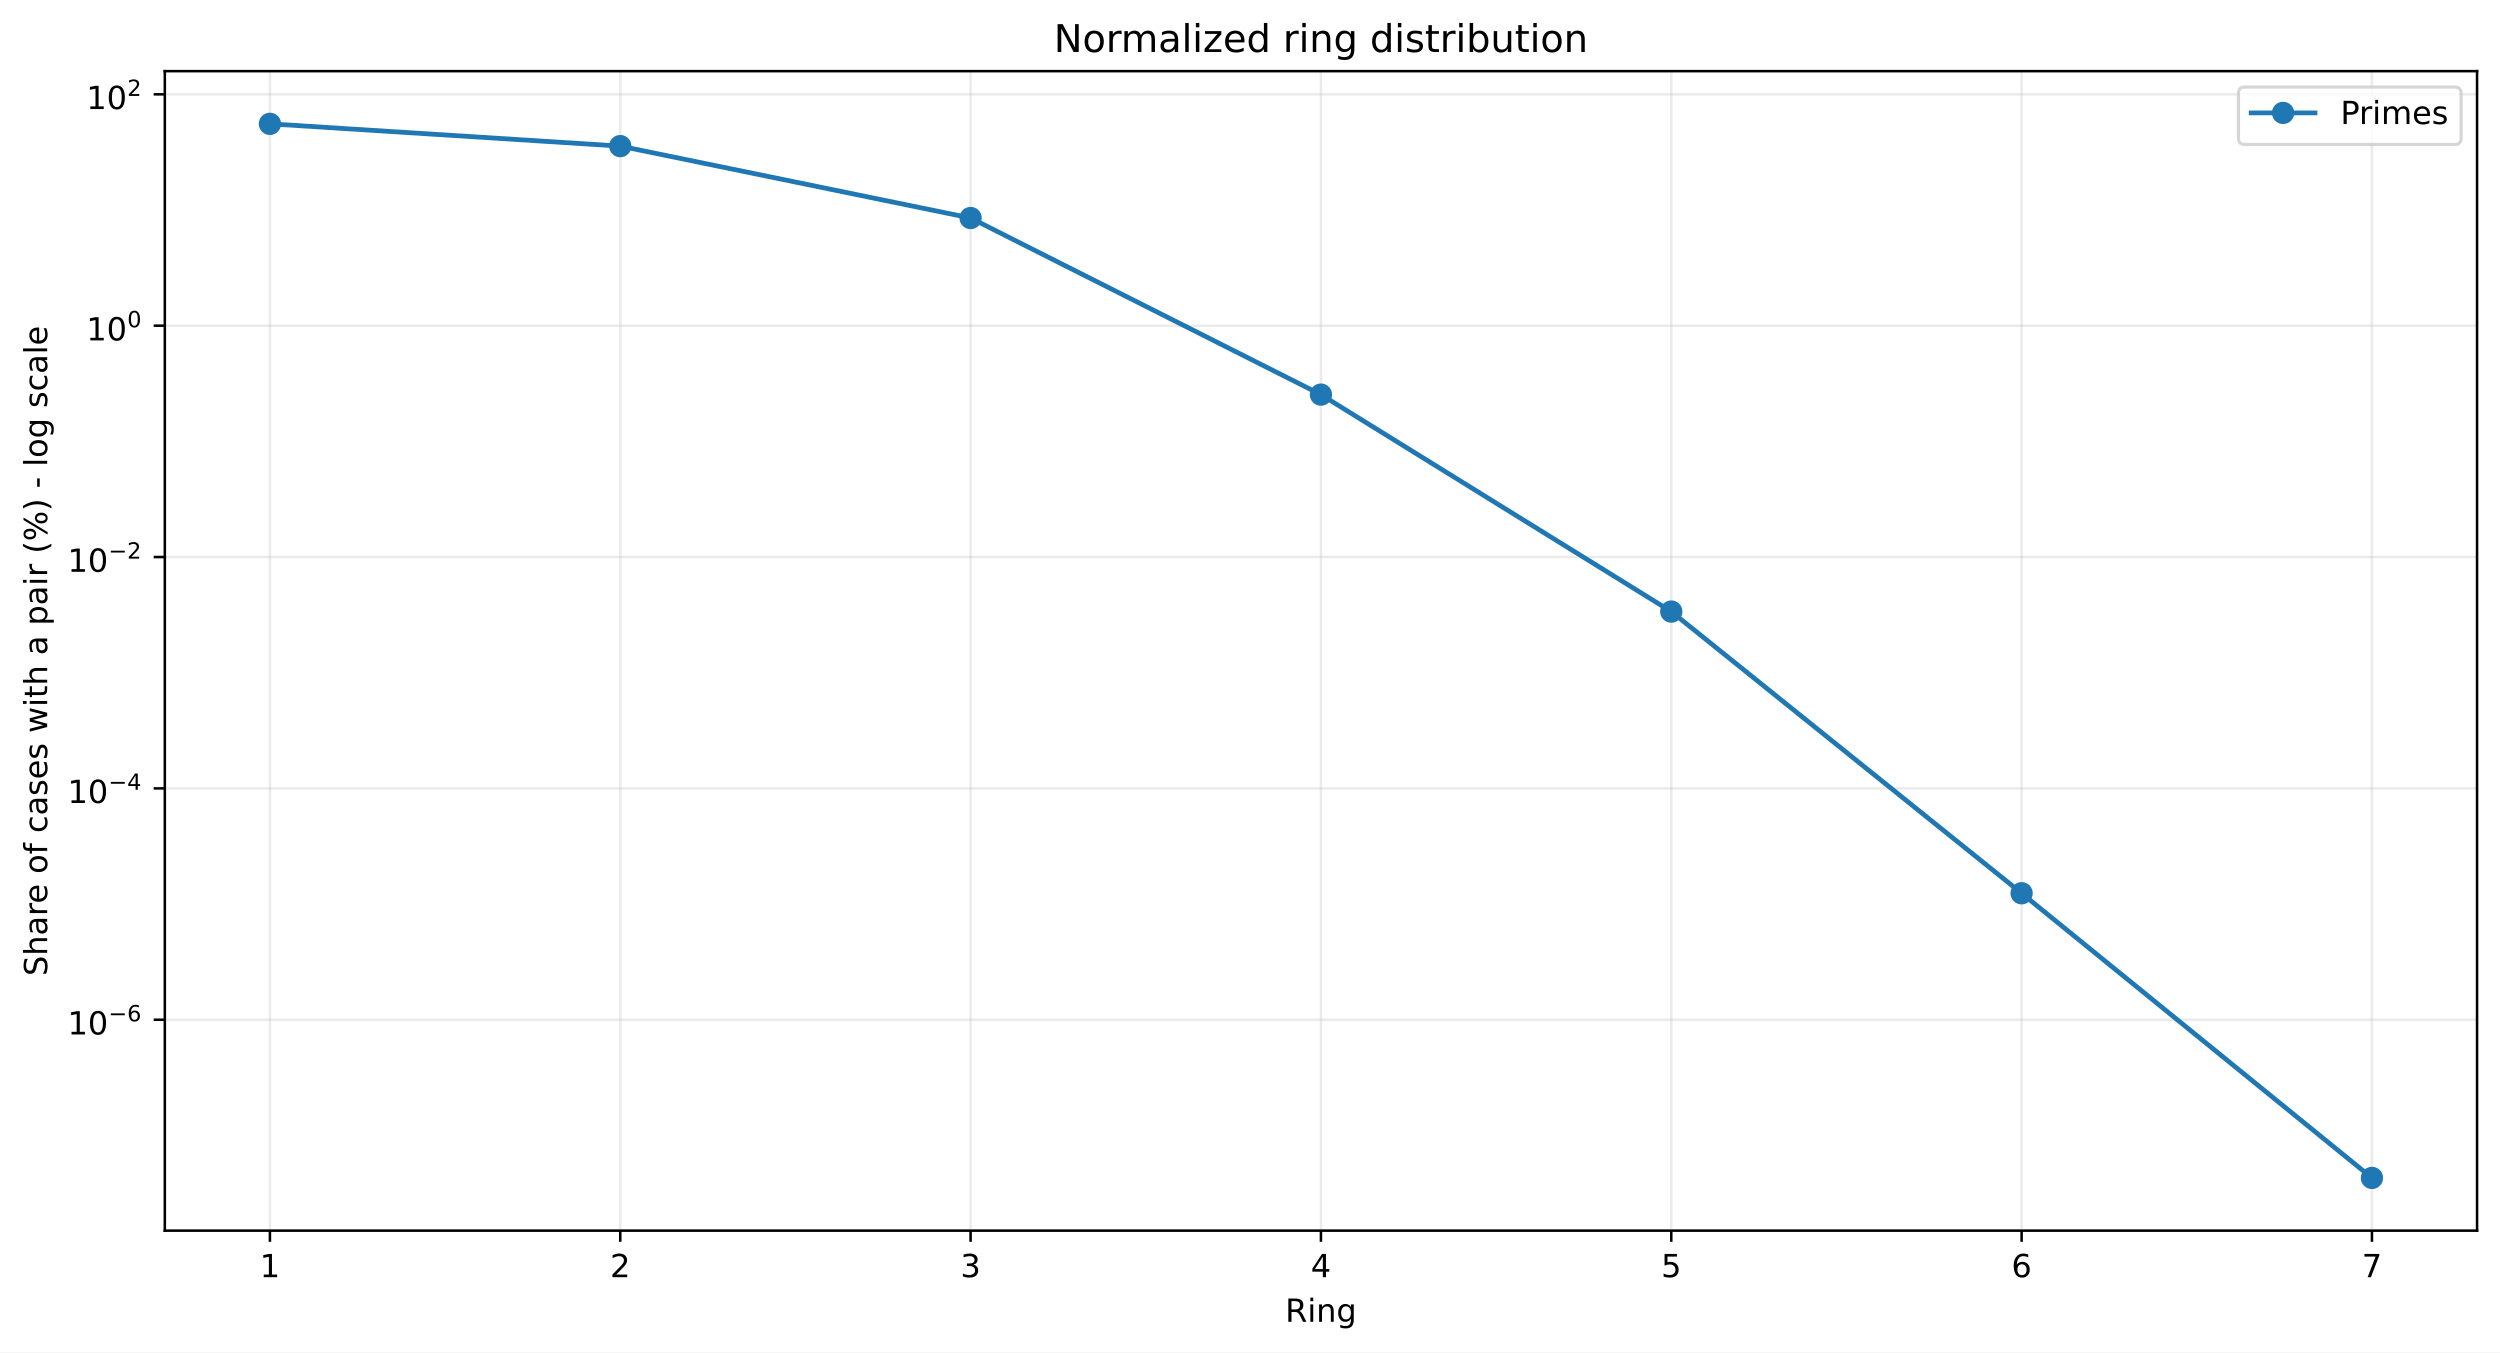
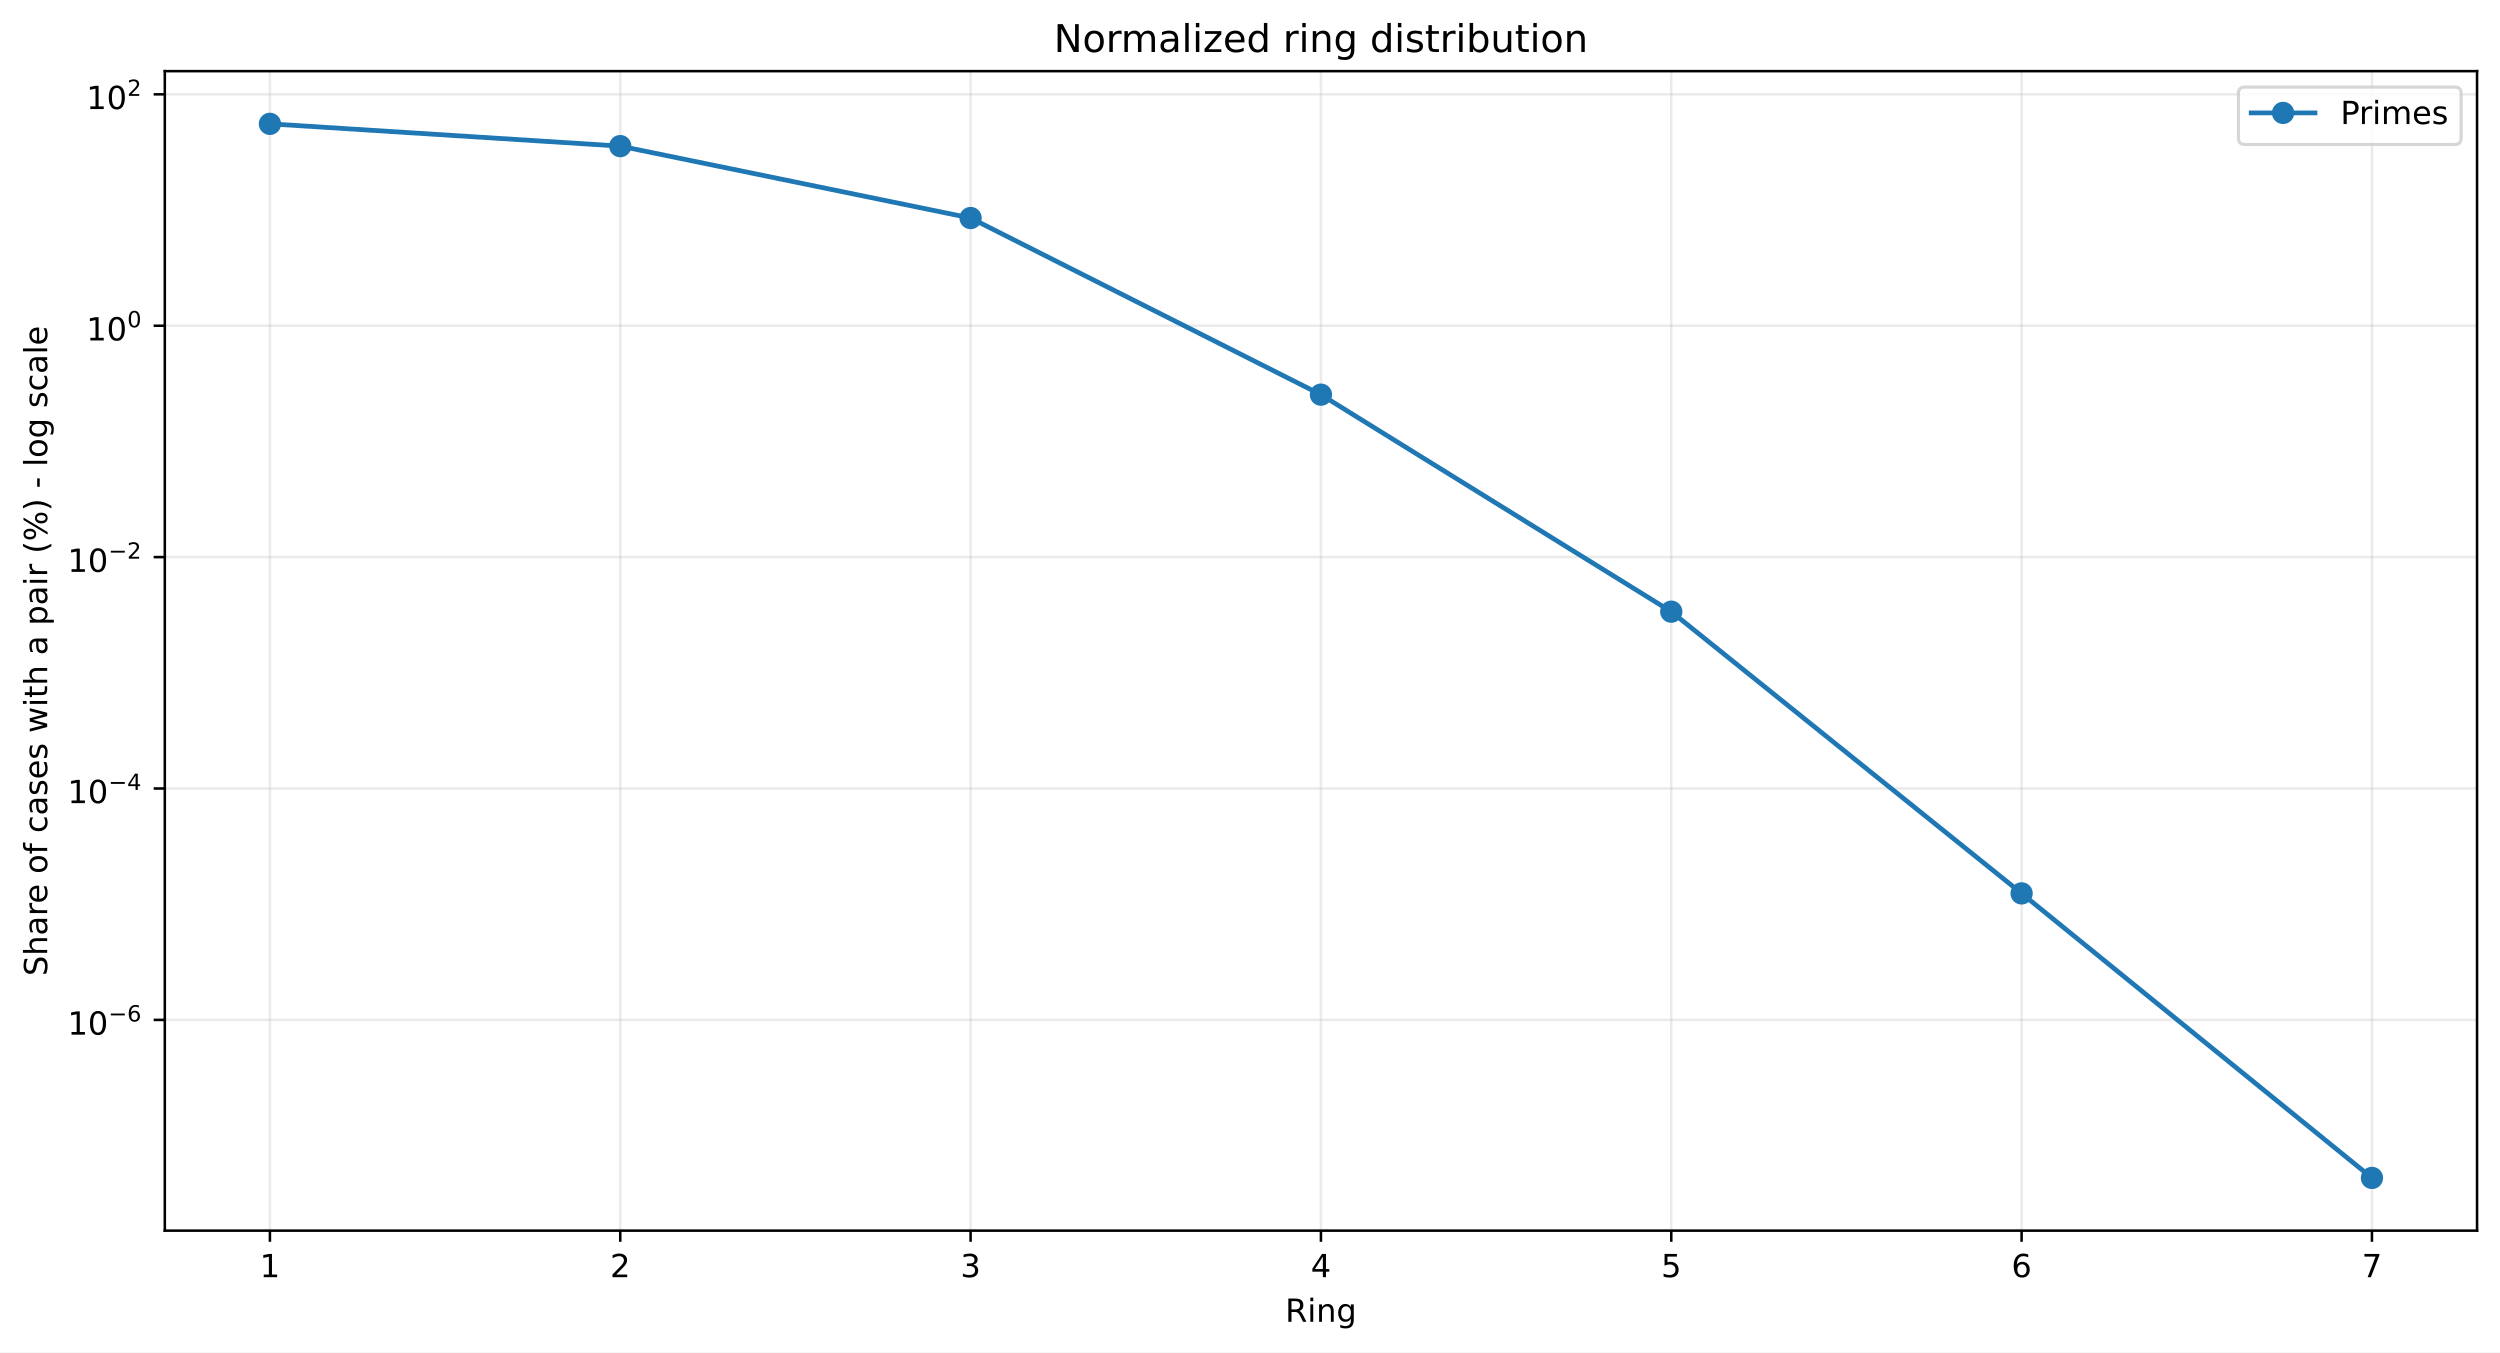
<svg xmlns="http://www.w3.org/2000/svg" xmlns:xlink="http://www.w3.org/1999/xlink" width="784.218pt" height="424.237pt" viewBox="0 0 784.218 424.237" version="1.1">
  <defs>
    <style type="text/css">*{stroke-linejoin: round; stroke-linecap: butt}</style>
  </defs>
  <g id="figure_1">
    <g id="patch_1">
      <path d="M 0 424.237  L 784.218 424.237  L 784.218 0  L 0 0  z " style="fill: #ffffff" />
    </g>
    <g id="axes_1">
      <g id="patch_2">
        <path d="M 51.701 386.036  L 777.018 386.036  L 777.018 22.318  L 51.701 22.318  z " style="fill: #ffffff" />
      </g>
      <g id="matplotlib.axis_1">
        <g id="xtick_1">
          <g id="line2d_1">
-             <path d="M 84.67 386.036  L 84.67 22.318  " clip-path="url(#p7924d89573)" style="fill: none; stroke: #b0b0b0; stroke-opacity: 0.25; stroke-width: 0.8; stroke-linecap: square" />
+             <path d="M 84.67 386.036  L 84.67 22.318  " clip-path="url(#p941e5e07ce)" style="fill: none; stroke: #b0b0b0; stroke-opacity: 0.25; stroke-width: 0.8; stroke-linecap: square" />
          </g>
          <g id="line2d_2">
            <defs>
-               <path id="mdb58ec7067" d="M 0 0  L 0 3.5  " style="stroke: #000000; stroke-width: 0.8" />
+               <path id="m58855f6dbe" d="M 0 0  L 0 3.5  " style="stroke: #000000; stroke-width: 0.8" />
            </defs>
            <g>
-               <use xlink:href="#mdb58ec7067" x="84.67" y="386.036" style="stroke: #000000; stroke-width: 0.8" />
+               <use xlink:href="#m58855f6dbe" x="84.67" y="386.036" style="stroke: #000000; stroke-width: 0.8" />
            </g>
          </g>
          <g id="text_1">
            <g transform="translate(81.48852 400.6334) scale(0.1 -0.1)">
              <defs>
                <path id="DejaVuSans-14" d="M 794 531  L 1825 531  L 1825 4091  L 703 3866  L 703 4441  L 1819 4666  L 2450 4666  L 2450 531  L 3481 531  L 3481 0  L 794 0  L 794 531  z " transform="scale(0.015625)" />
              </defs>
              <use xlink:href="#DejaVuSans-14" />
            </g>
          </g>
        </g>
        <g id="xtick_2">
          <g id="line2d_3">
-             <path d="M 194.566 386.036  L 194.566 22.318  " clip-path="url(#p7924d89573)" style="fill: none; stroke: #b0b0b0; stroke-opacity: 0.25; stroke-width: 0.8; stroke-linecap: square" />
+             <path d="M 194.566 386.036  L 194.566 22.318  " clip-path="url(#p941e5e07ce)" style="fill: none; stroke: #b0b0b0; stroke-opacity: 0.25; stroke-width: 0.8; stroke-linecap: square" />
          </g>
          <g id="line2d_4">
            <g>
-               <use xlink:href="#mdb58ec7067" x="194.566" y="386.036" style="stroke: #000000; stroke-width: 0.8" />
+               <use xlink:href="#m58855f6dbe" x="194.566" y="386.036" style="stroke: #000000; stroke-width: 0.8" />
            </g>
          </g>
          <g id="text_2">
            <g transform="translate(191.3851 400.6334) scale(0.1 -0.1)">
              <defs>
                <path id="DejaVuSans-15" d="M 1228 531  L 3431 531  L 3431 0  L 469 0  L 469 531  Q 828 903 1448 1529  Q 2069 2156 2228 2338  Q 2531 2678 2651 2914  Q 2772 3150 2772 3378  Q 2772 3750 2511 3984  Q 2250 4219 1831 4219  Q 1534 4219 1204 4116  Q 875 4013 500 3803  L 500 4441  Q 881 4594 1212 4672  Q 1544 4750 1819 4750  Q 2544 4750 2975 4387  Q 3406 4025 3406 3419  Q 3406 3131 3298 2873  Q 3191 2616 2906 2266  Q 2828 2175 2409 1742  Q 1991 1309 1228 531  z " transform="scale(0.015625)" />
              </defs>
              <use xlink:href="#DejaVuSans-15" />
            </g>
          </g>
        </g>
        <g id="xtick_3">
          <g id="line2d_5">
-             <path d="M 304.463 386.036  L 304.463 22.318  " clip-path="url(#p7924d89573)" style="fill: none; stroke: #b0b0b0; stroke-opacity: 0.25; stroke-width: 0.8; stroke-linecap: square" />
+             <path d="M 304.463 386.036  L 304.463 22.318  " clip-path="url(#p941e5e07ce)" style="fill: none; stroke: #b0b0b0; stroke-opacity: 0.25; stroke-width: 0.8; stroke-linecap: square" />
          </g>
          <g id="line2d_6">
            <g>
-               <use xlink:href="#mdb58ec7067" x="304.463" y="386.036" style="stroke: #000000; stroke-width: 0.8" />
+               <use xlink:href="#m58855f6dbe" x="304.463" y="386.036" style="stroke: #000000; stroke-width: 0.8" />
            </g>
          </g>
          <g id="text_3">
            <g transform="translate(301.2817 400.6334) scale(0.1 -0.1)">
              <defs>
                <path id="DejaVuSans-16" d="M 2597 2516  Q 3050 2419 3304 2112  Q 3559 1806 3559 1356  Q 3559 666 3084 287  Q 2609 -91 1734 -91  Q 1441 -91 1130 -33  Q 819 25 488 141  L 488 750  Q 750 597 1062 519  Q 1375 441 1716 441  Q 2309 441 2620 675  Q 2931 909 2931 1356  Q 2931 1769 2642 2001  Q 2353 2234 1838 2234  L 1294 2234  L 1294 2753  L 1863 2753  Q 2328 2753 2575 2939  Q 2822 3125 2822 3475  Q 2822 3834 2567 4026  Q 2313 4219 1838 4219  Q 1578 4219 1281 4162  Q 984 4106 628 3988  L 628 4550  Q 988 4650 1302 4700  Q 1616 4750 1894 4750  Q 2613 4750 3031 4423  Q 3450 4097 3450 3541  Q 3450 3153 3228 2886  Q 3006 2619 2597 2516  z " transform="scale(0.015625)" />
              </defs>
              <use xlink:href="#DejaVuSans-16" />
            </g>
          </g>
        </g>
        <g id="xtick_4">
          <g id="line2d_7">
-             <path d="M 414.36 386.036  L 414.36 22.318  " clip-path="url(#p7924d89573)" style="fill: none; stroke: #b0b0b0; stroke-opacity: 0.25; stroke-width: 0.8; stroke-linecap: square" />
+             <path d="M 414.36 386.036  L 414.36 22.318  " clip-path="url(#p941e5e07ce)" style="fill: none; stroke: #b0b0b0; stroke-opacity: 0.25; stroke-width: 0.8; stroke-linecap: square" />
          </g>
          <g id="line2d_8">
            <g>
-               <use xlink:href="#mdb58ec7067" x="414.36" y="386.036" style="stroke: #000000; stroke-width: 0.8" />
+               <use xlink:href="#m58855f6dbe" x="414.36" y="386.036" style="stroke: #000000; stroke-width: 0.8" />
            </g>
          </g>
          <g id="text_4">
            <g transform="translate(411.1784 400.6334) scale(0.1 -0.1)">
              <defs>
                <path id="DejaVuSans-17" d="M 2419 4116  L 825 1625  L 2419 1625  L 2419 4116  z M 2253 4666  L 3047 4666  L 3047 1625  L 3713 1625  L 3713 1100  L 3047 1100  L 3047 0  L 2419 0  L 2419 1100  L 313 1100  L 313 1709  L 2253 4666  z " transform="scale(0.015625)" />
              </defs>
              <use xlink:href="#DejaVuSans-17" />
            </g>
          </g>
        </g>
        <g id="xtick_5">
          <g id="line2d_9">
-             <path d="M 524.256 386.036  L 524.256 22.318  " clip-path="url(#p7924d89573)" style="fill: none; stroke: #b0b0b0; stroke-opacity: 0.25; stroke-width: 0.8; stroke-linecap: square" />
+             <path d="M 524.256 386.036  L 524.256 22.318  " clip-path="url(#p941e5e07ce)" style="fill: none; stroke: #b0b0b0; stroke-opacity: 0.25; stroke-width: 0.8; stroke-linecap: square" />
          </g>
          <g id="line2d_10">
            <g>
-               <use xlink:href="#mdb58ec7067" x="524.256" y="386.036" style="stroke: #000000; stroke-width: 0.8" />
+               <use xlink:href="#m58855f6dbe" x="524.256" y="386.036" style="stroke: #000000; stroke-width: 0.8" />
            </g>
          </g>
          <g id="text_5">
            <g transform="translate(521.075 400.6334) scale(0.1 -0.1)">
              <defs>
                <path id="DejaVuSans-18" d="M 691 4666  L 3169 4666  L 3169 4134  L 1269 4134  L 1269 2991  Q 1406 3038 1543 3061  Q 1681 3084 1819 3084  Q 2600 3084 3056 2656  Q 3513 2228 3513 1497  Q 3513 744 3044 326  Q 2575 -91 1722 -91  Q 1428 -91 1123 -41  Q 819 9 494 109  L 494 744  Q 775 591 1075 516  Q 1375 441 1709 441  Q 2250 441 2565 725  Q 2881 1009 2881 1497  Q 2881 1984 2565 2268  Q 2250 2553 1709 2553  Q 1456 2553 1204 2497  Q 953 2441 691 2322  L 691 4666  z " transform="scale(0.015625)" />
              </defs>
              <use xlink:href="#DejaVuSans-18" />
            </g>
          </g>
        </g>
        <g id="xtick_6">
          <g id="line2d_11">
-             <path d="M 634.153 386.036  L 634.153 22.318  " clip-path="url(#p7924d89573)" style="fill: none; stroke: #b0b0b0; stroke-opacity: 0.25; stroke-width: 0.8; stroke-linecap: square" />
+             <path d="M 634.153 386.036  L 634.153 22.318  " clip-path="url(#p941e5e07ce)" style="fill: none; stroke: #b0b0b0; stroke-opacity: 0.25; stroke-width: 0.8; stroke-linecap: square" />
          </g>
          <g id="line2d_12">
            <g>
-               <use xlink:href="#mdb58ec7067" x="634.153" y="386.036" style="stroke: #000000; stroke-width: 0.8" />
+               <use xlink:href="#m58855f6dbe" x="634.153" y="386.036" style="stroke: #000000; stroke-width: 0.8" />
            </g>
          </g>
          <g id="text_6">
            <g transform="translate(630.9716 400.6334) scale(0.1 -0.1)">
              <defs>
                <path id="DejaVuSans-19" d="M 2113 2584  Q 1688 2584 1439 2293  Q 1191 2003 1191 1497  Q 1191 994 1439 701  Q 1688 409 2113 409  Q 2538 409 2786 701  Q 3034 994 3034 1497  Q 3034 2003 2786 2293  Q 2538 2584 2113 2584  z M 3366 4563  L 3366 3988  Q 3128 4100 2886 4159  Q 2644 4219 2406 4219  Q 1781 4219 1451 3797  Q 1122 3375 1075 2522  Q 1259 2794 1537 2939  Q 1816 3084 2150 3084  Q 2853 3084 3261 2657  Q 3669 2231 3669 1497  Q 3669 778 3244 343  Q 2819 -91 2113 -91  Q 1303 -91 875 529  Q 447 1150 447 2328  Q 447 3434 972 4092  Q 1497 4750 2381 4750  Q 2619 4750 2861 4703  Q 3103 4656 3366 4563  z " transform="scale(0.015625)" />
              </defs>
              <use xlink:href="#DejaVuSans-19" />
            </g>
          </g>
        </g>
        <g id="xtick_7">
          <g id="line2d_13">
-             <path d="M 744.049 386.036  L 744.049 22.318  " clip-path="url(#p7924d89573)" style="fill: none; stroke: #b0b0b0; stroke-opacity: 0.25; stroke-width: 0.8; stroke-linecap: square" />
+             <path d="M 744.049 386.036  L 744.049 22.318  " clip-path="url(#p941e5e07ce)" style="fill: none; stroke: #b0b0b0; stroke-opacity: 0.25; stroke-width: 0.8; stroke-linecap: square" />
          </g>
          <g id="line2d_14">
            <g>
-               <use xlink:href="#mdb58ec7067" x="744.049" y="386.036" style="stroke: #000000; stroke-width: 0.8" />
+               <use xlink:href="#m58855f6dbe" x="744.049" y="386.036" style="stroke: #000000; stroke-width: 0.8" />
            </g>
          </g>
          <g id="text_7">
            <g transform="translate(740.8682 400.6334) scale(0.1 -0.1)">
              <defs>
                <path id="DejaVuSans-1a" d="M 525 4666  L 3525 4666  L 3525 4397  L 1831 0  L 1172 0  L 2766 4134  L 525 4134  L 525 4666  z " transform="scale(0.015625)" />
              </defs>
              <use xlink:href="#DejaVuSans-1a" />
            </g>
          </g>
        </g>
        <g id="text_8">
          <g transform="translate(403.1534 414.6342) scale(0.1 -0.1)">
            <defs>
              <path id="DejaVuSans-35" d="M 2841 2188  Q 3044 2119 3236 1894  Q 3428 1669 3622 1275  L 4263 0  L 3584 0  L 2988 1197  Q 2756 1666 2539 1819  Q 2322 1972 1947 1972  L 1259 1972  L 1259 0  L 628 0  L 628 4666  L 2053 4666  Q 2853 4666 3247 4331  Q 3641 3997 3641 3322  Q 3641 2881 3436 2590  Q 3231 2300 2841 2188  z M 1259 4147  L 1259 2491  L 2053 2491  Q 2509 2491 2742 2702  Q 2975 2913 2975 3322  Q 2975 3731 2742 3939  Q 2509 4147 2053 4147  L 1259 4147  z " transform="scale(0.015625)" />
              <path id="DejaVuSans-4c" d="M 603 3500  L 1178 3500  L 1178 0  L 603 0  L 603 3500  z M 603 4863  L 1178 4863  L 1178 4134  L 603 4134  L 603 4863  z " transform="scale(0.015625)" />
              <path id="DejaVuSans-51" d="M 3513 2113  L 3513 0  L 2938 0  L 2938 2094  Q 2938 2591 2744 2837  Q 2550 3084 2163 3084  Q 1697 3084 1428 2787  Q 1159 2491 1159 1978  L 1159 0  L 581 0  L 581 3500  L 1159 3500  L 1159 2956  Q 1366 3272 1645 3428  Q 1925 3584 2291 3584  Q 2894 3584 3203 3211  Q 3513 2838 3513 2113  z " transform="scale(0.015625)" />
              <path id="DejaVuSans-4a" d="M 2906 1791  Q 2906 2416 2648 2759  Q 2391 3103 1925 3103  Q 1463 3103 1205 2759  Q 947 2416 947 1791  Q 947 1169 1205 825  Q 1463 481 1925 481  Q 2391 481 2648 825  Q 2906 1169 2906 1791  z M 3481 434  Q 3481 -459 3084 -895  Q 2688 -1331 1869 -1331  Q 1566 -1331 1297 -1286  Q 1028 -1241 775 -1147  L 775 -588  Q 1028 -725 1275 -790  Q 1522 -856 1778 -856  Q 2344 -856 2625 -561  Q 2906 -266 2906 331  L 2906 616  Q 2728 306 2450 153  Q 2172 0 1784 0  Q 1141 0 747 490  Q 353 981 353 1791  Q 353 2603 747 3093  Q 1141 3584 1784 3584  Q 2172 3584 2450 3431  Q 2728 3278 2906 2969  L 2906 3500  L 3481 3500  L 3481 434  z " transform="scale(0.015625)" />
            </defs>
            <use xlink:href="#DejaVuSans-35" />
            <use xlink:href="#DejaVuSans-4c" transform="translate(69.48438 0)" />
            <use xlink:href="#DejaVuSans-51" transform="translate(97.26562 0)" />
            <use xlink:href="#DejaVuSans-4a" transform="translate(160.6406 0)" />
          </g>
        </g>
      </g>
      <g id="matplotlib.axis_2">
        <g id="ytick_1">
          <g id="line2d_15">
-             <path d="M 51.701 319.876  L 777.018 319.876  " clip-path="url(#p7924d89573)" style="fill: none; stroke: #b0b0b0; stroke-opacity: 0.25; stroke-width: 0.8; stroke-linecap: square" />
+             <path d="M 51.701 319.928  L 777.018 319.928  " clip-path="url(#p941e5e07ce)" style="fill: none; stroke: #b0b0b0; stroke-opacity: 0.25; stroke-width: 0.8; stroke-linecap: square" />
          </g>
          <g id="line2d_16">
            <defs>
-               <path id="m21577645e9" d="M 0 0  L -3.5 0  " style="stroke: #000000; stroke-width: 0.8" />
+               <path id="m2aad9f81ca" d="M 0 0  L -3.5 0  " style="stroke: #000000; stroke-width: 0.8" />
            </defs>
            <g>
-               <use xlink:href="#m21577645e9" x="51.701" y="319.876" style="stroke: #000000; stroke-width: 0.8" />
+               <use xlink:href="#m2aad9f81ca" x="51.701" y="319.928" style="stroke: #000000; stroke-width: 0.8" />
            </g>
          </g>
          <g id="text_9">
-             <g transform="translate(21.20078 324.5759) scale(0.1 -0.1)">
+             <g transform="translate(21.20078 324.6276) scale(0.1 -0.1)">
              <defs>
                <path id="DejaVuSans-13" d="M 2034 4250  Q 1547 4250 1301 3770  Q 1056 3291 1056 2328  Q 1056 1369 1301 889  Q 1547 409 2034 409  Q 2525 409 2770 889  Q 3016 1369 3016 2328  Q 3016 3291 2770 3770  Q 2525 4250 2034 4250  z M 2034 4750  Q 2819 4750 3233 4129  Q 3647 3509 3647 2328  Q 3647 1150 3233 529  Q 2819 -91 2034 -91  Q 1250 -91 836 529  Q 422 1150 422 2328  Q 422 3509 836 4129  Q 1250 4750 2034 4750  z " transform="scale(0.015625)" />
                <path id="DejaVuSans-c9c" d="M 678 2272  L 4684 2272  L 4684 1741  L 678 1741  L 678 2272  z " transform="scale(0.015625)" />
              </defs>
              <use xlink:href="#DejaVuSans-14" transform="translate(0 0.746875)" />
              <use xlink:href="#DejaVuSans-13" transform="translate(63.62305 0.746875)" />
              <use xlink:href="#DejaVuSans-c9c" transform="translate(128.2031 42.04688) scale(0.7)" />
              <use xlink:href="#DejaVuSans-19" transform="translate(186.8555 42.04688) scale(0.7)" />
            </g>
          </g>
        </g>
        <g id="ytick_2">
          <g id="line2d_17">
-             <path d="M 51.701 247.304  L 777.018 247.304  " clip-path="url(#p7924d89573)" style="fill: none; stroke: #b0b0b0; stroke-opacity: 0.25; stroke-width: 0.8; stroke-linecap: square" />
+             <path d="M 51.701 247.342  L 777.018 247.342  " clip-path="url(#p941e5e07ce)" style="fill: none; stroke: #b0b0b0; stroke-opacity: 0.25; stroke-width: 0.8; stroke-linecap: square" />
          </g>
          <g id="line2d_18">
            <g>
-               <use xlink:href="#m21577645e9" x="51.701" y="247.304" style="stroke: #000000; stroke-width: 0.8" />
+               <use xlink:href="#m2aad9f81ca" x="51.701" y="247.342" style="stroke: #000000; stroke-width: 0.8" />
            </g>
          </g>
          <g id="text_10">
-             <g transform="translate(21.20078 251.9539) scale(0.1 -0.1)">
+             <g transform="translate(21.20078 251.9923) scale(0.1 -0.1)">
              <use xlink:href="#DejaVuSans-14" transform="translate(0 0.665625)" />
              <use xlink:href="#DejaVuSans-13" transform="translate(63.62305 0.665625)" />
              <use xlink:href="#DejaVuSans-c9c" transform="translate(128.2031 41.96563) scale(0.7)" />
              <use xlink:href="#DejaVuSans-17" transform="translate(186.8555 41.96563) scale(0.7)" />
            </g>
          </g>
        </g>
        <g id="ytick_3">
          <g id="line2d_19">
-             <path d="M 51.701 174.732  L 777.018 174.732  " clip-path="url(#p7924d89573)" style="fill: none; stroke: #b0b0b0; stroke-opacity: 0.25; stroke-width: 0.8; stroke-linecap: square" />
+             <path d="M 51.701 174.757  L 777.018 174.757  " clip-path="url(#p941e5e07ce)" style="fill: none; stroke: #b0b0b0; stroke-opacity: 0.25; stroke-width: 0.8; stroke-linecap: square" />
          </g>
          <g id="line2d_20">
            <g>
-               <use xlink:href="#m21577645e9" x="51.701" y="174.732" style="stroke: #000000; stroke-width: 0.8" />
+               <use xlink:href="#m2aad9f81ca" x="51.701" y="174.757" style="stroke: #000000; stroke-width: 0.8" />
            </g>
          </g>
          <g id="text_11">
-             <g transform="translate(21.20078 179.4319) scale(0.1 -0.1)">
+             <g transform="translate(21.20078 179.4569) scale(0.1 -0.1)">
              <use xlink:href="#DejaVuSans-14" transform="translate(0 0.746875)" />
              <use xlink:href="#DejaVuSans-13" transform="translate(63.62305 0.746875)" />
              <use xlink:href="#DejaVuSans-c9c" transform="translate(128.2031 42.04688) scale(0.7)" />
              <use xlink:href="#DejaVuSans-15" transform="translate(186.8555 42.04688) scale(0.7)" />
            </g>
          </g>
        </g>
        <g id="ytick_4">
          <g id="line2d_21">
-             <path d="M 51.701 102.16  L 777.018 102.16  " clip-path="url(#p7924d89573)" style="fill: none; stroke: #b0b0b0; stroke-opacity: 0.25; stroke-width: 0.8; stroke-linecap: square" />
+             <path d="M 51.701 102.172  L 777.018 102.172  " clip-path="url(#p941e5e07ce)" style="fill: none; stroke: #b0b0b0; stroke-opacity: 0.25; stroke-width: 0.8; stroke-linecap: square" />
          </g>
          <g id="line2d_22">
            <g>
-               <use xlink:href="#m21577645e9" x="51.701" y="102.16" style="stroke: #000000; stroke-width: 0.8" />
+               <use xlink:href="#m2aad9f81ca" x="51.701" y="102.172" style="stroke: #000000; stroke-width: 0.8" />
            </g>
          </g>
          <g id="text_12">
-             <g transform="translate(27.10078 106.8599) scale(0.1 -0.1)">
+             <g transform="translate(27.10078 106.8716) scale(0.1 -0.1)">
              <use xlink:href="#DejaVuSans-14" transform="translate(0 0.746875)" />
              <use xlink:href="#DejaVuSans-13" transform="translate(63.62305 0.746875)" />
              <use xlink:href="#DejaVuSans-13" transform="translate(128.2031 42.04688) scale(0.7)" />
            </g>
          </g>
        </g>
        <g id="ytick_5">
          <g id="line2d_23">
-             <path d="M 51.701 29.588  L 777.018 29.588  " clip-path="url(#p7924d89573)" style="fill: none; stroke: #b0b0b0; stroke-opacity: 0.25; stroke-width: 0.8; stroke-linecap: square" />
+             <path d="M 51.701 29.586  L 777.018 29.586  " clip-path="url(#p941e5e07ce)" style="fill: none; stroke: #b0b0b0; stroke-opacity: 0.25; stroke-width: 0.8; stroke-linecap: square" />
          </g>
          <g id="line2d_24">
            <g>
-               <use xlink:href="#m21577645e9" x="51.701" y="29.588" style="stroke: #000000; stroke-width: 0.8" />
+               <use xlink:href="#m2aad9f81ca" x="51.701" y="29.586" style="stroke: #000000; stroke-width: 0.8" />
            </g>
          </g>
          <g id="text_13">
-             <g transform="translate(27.10078 34.28794) scale(0.1 -0.1)">
+             <g transform="translate(27.10078 34.28623) scale(0.1 -0.1)">
              <use xlink:href="#DejaVuSans-14" transform="translate(0 0.746875)" />
              <use xlink:href="#DejaVuSans-13" transform="translate(63.62305 0.746875)" />
              <use xlink:href="#DejaVuSans-15" transform="translate(128.2031 42.04688) scale(0.7)" />
            </g>
          </g>
        </g>
        <g id="text_14">
          <g transform="translate(14.79844 306.1426) rotate(-90) scale(0.1 -0.1)">
            <defs>
              <path id="DejaVuSans-36" d="M 3425 4513  L 3425 3897  Q 3066 4069 2747 4153  Q 2428 4238 2131 4238  Q 1616 4238 1336 4038  Q 1056 3838 1056 3469  Q 1056 3159 1242 3001  Q 1428 2844 1947 2747  L 2328 2669  Q 3034 2534 3370 2195  Q 3706 1856 3706 1288  Q 3706 609 3251 259  Q 2797 -91 1919 -91  Q 1588 -91 1214 -16  Q 841 59 441 206  L 441 856  Q 825 641 1194 531  Q 1563 422 1919 422  Q 2459 422 2753 634  Q 3047 847 3047 1241  Q 3047 1584 2836 1778  Q 2625 1972 2144 2069  L 1759 2144  Q 1053 2284 737 2584  Q 422 2884 422 3419  Q 422 4038 858 4394  Q 1294 4750 2059 4750  Q 2388 4750 2728 4690  Q 3069 4631 3425 4513  z " transform="scale(0.015625)" />
              <path id="DejaVuSans-4b" d="M 3513 2113  L 3513 0  L 2938 0  L 2938 2094  Q 2938 2591 2744 2837  Q 2550 3084 2163 3084  Q 1697 3084 1428 2787  Q 1159 2491 1159 1978  L 1159 0  L 581 0  L 581 4863  L 1159 4863  L 1159 2956  Q 1366 3272 1645 3428  Q 1925 3584 2291 3584  Q 2894 3584 3203 3211  Q 3513 2838 3513 2113  z " transform="scale(0.015625)" />
              <path id="DejaVuSans-44" d="M 2194 1759  Q 1497 1759 1228 1600  Q 959 1441 959 1056  Q 959 750 1161 570  Q 1363 391 1709 391  Q 2188 391 2477 730  Q 2766 1069 2766 1631  L 2766 1759  L 2194 1759  z M 3341 1997  L 3341 0  L 2766 0  L 2766 531  Q 2569 213 2275 61  Q 1981 -91 1556 -91  Q 1019 -91 701 211  Q 384 513 384 1019  Q 384 1609 779 1909  Q 1175 2209 1959 2209  L 2766 2209  L 2766 2266  Q 2766 2663 2505 2880  Q 2244 3097 1772 3097  Q 1472 3097 1187 3025  Q 903 2953 641 2809  L 641 3341  Q 956 3463 1253 3523  Q 1550 3584 1831 3584  Q 2591 3584 2966 3190  Q 3341 2797 3341 1997  z " transform="scale(0.015625)" />
              <path id="DejaVuSans-55" d="M 2631 2963  Q 2534 3019 2420 3045  Q 2306 3072 2169 3072  Q 1681 3072 1420 2755  Q 1159 2438 1159 1844  L 1159 0  L 581 0  L 581 3500  L 1159 3500  L 1159 2956  Q 1341 3275 1631 3429  Q 1922 3584 2338 3584  Q 2397 3584 2469 3576  Q 2541 3569 2628 3553  L 2631 2963  z " transform="scale(0.015625)" />
              <path id="DejaVuSans-48" d="M 3597 1894  L 3597 1613  L 953 1613  Q 991 1019 1311 708  Q 1631 397 2203 397  Q 2534 397 2845 478  Q 3156 559 3463 722  L 3463 178  Q 3153 47 2828 -22  Q 2503 -91 2169 -91  Q 1331 -91 842 396  Q 353 884 353 1716  Q 353 2575 817 3079  Q 1281 3584 2069 3584  Q 2775 3584 3186 3129  Q 3597 2675 3597 1894  z M 3022 2063  Q 3016 2534 2758 2815  Q 2500 3097 2075 3097  Q 1594 3097 1305 2825  Q 1016 2553 972 2059  L 3022 2063  z " transform="scale(0.015625)" />
              <path id="DejaVuSans-3" transform="scale(0.015625)" />
              <path id="DejaVuSans-52" d="M 1959 3097  Q 1497 3097 1228 2736  Q 959 2375 959 1747  Q 959 1119 1226 758  Q 1494 397 1959 397  Q 2419 397 2687 759  Q 2956 1122 2956 1747  Q 2956 2369 2687 2733  Q 2419 3097 1959 3097  z M 1959 3584  Q 2709 3584 3137 3096  Q 3566 2609 3566 1747  Q 3566 888 3137 398  Q 2709 -91 1959 -91  Q 1206 -91 779 398  Q 353 888 353 1747  Q 353 2609 779 3096  Q 1206 3584 1959 3584  z " transform="scale(0.015625)" />
              <path id="DejaVuSans-49" d="M 2375 4863  L 2375 4384  L 1825 4384  Q 1516 4384 1395 4259  Q 1275 4134 1275 3809  L 1275 3500  L 2222 3500  L 2222 3053  L 1275 3053  L 1275 0  L 697 0  L 697 3053  L 147 3053  L 147 3500  L 697 3500  L 697 3744  Q 697 4328 969 4595  Q 1241 4863 1831 4863  L 2375 4863  z " transform="scale(0.015625)" />
              <path id="DejaVuSans-46" d="M 3122 3366  L 3122 2828  Q 2878 2963 2633 3030  Q 2388 3097 2138 3097  Q 1578 3097 1268 2742  Q 959 2388 959 1747  Q 959 1106 1268 751  Q 1578 397 2138 397  Q 2388 397 2633 464  Q 2878 531 3122 666  L 3122 134  Q 2881 22 2623 -34  Q 2366 -91 2075 -91  Q 1284 -91 818 406  Q 353 903 353 1747  Q 353 2603 823 3093  Q 1294 3584 2113 3584  Q 2378 3584 2631 3529  Q 2884 3475 3122 3366  z " transform="scale(0.015625)" />
              <path id="DejaVuSans-56" d="M 2834 3397  L 2834 2853  Q 2591 2978 2328 3040  Q 2066 3103 1784 3103  Q 1356 3103 1142 2972  Q 928 2841 928 2578  Q 928 2378 1081 2264  Q 1234 2150 1697 2047  L 1894 2003  Q 2506 1872 2764 1633  Q 3022 1394 3022 966  Q 3022 478 2636 193  Q 2250 -91 1575 -91  Q 1294 -91 989 -36  Q 684 19 347 128  L 347 722  Q 666 556 975 473  Q 1284 391 1588 391  Q 1994 391 2212 530  Q 2431 669 2431 922  Q 2431 1156 2273 1281  Q 2116 1406 1581 1522  L 1381 1569  Q 847 1681 609 1914  Q 372 2147 372 2553  Q 372 3047 722 3315  Q 1072 3584 1716 3584  Q 2034 3584 2315 3537  Q 2597 3491 2834 3397  z " transform="scale(0.015625)" />
              <path id="DejaVuSans-5a" d="M 269 3500  L 844 3500  L 1563 769  L 2278 3500  L 2956 3500  L 3675 769  L 4391 3500  L 4966 3500  L 4050 0  L 3372 0  L 2619 2869  L 1863 0  L 1184 0  L 269 3500  z " transform="scale(0.015625)" />
              <path id="DejaVuSans-57" d="M 1172 4494  L 1172 3500  L 2356 3500  L 2356 3053  L 1172 3053  L 1172 1153  Q 1172 725 1289 603  Q 1406 481 1766 481  L 2356 481  L 2356 0  L 1766 0  Q 1100 0 847 248  Q 594 497 594 1153  L 594 3053  L 172 3053  L 172 3500  L 594 3500  L 594 4494  L 1172 4494  z " transform="scale(0.015625)" />
              <path id="DejaVuSans-53" d="M 1159 525  L 1159 -1331  L 581 -1331  L 581 3500  L 1159 3500  L 1159 2969  Q 1341 3281 1617 3432  Q 1894 3584 2278 3584  Q 2916 3584 3314 3078  Q 3713 2572 3713 1747  Q 3713 922 3314 415  Q 2916 -91 2278 -91  Q 1894 -91 1617 61  Q 1341 213 1159 525  z M 3116 1747  Q 3116 2381 2855 2742  Q 2594 3103 2138 3103  Q 1681 3103 1420 2742  Q 1159 2381 1159 1747  Q 1159 1113 1420 752  Q 1681 391 2138 391  Q 2594 391 2855 752  Q 3116 1113 3116 1747  z " transform="scale(0.015625)" />
              <path id="DejaVuSans-b" d="M 1984 4856  Q 1566 4138 1362 3434  Q 1159 2731 1159 2009  Q 1159 1288 1364 580  Q 1569 -128 1984 -844  L 1484 -844  Q 1016 -109 783 600  Q 550 1309 550 2009  Q 550 2706 781 3412  Q 1013 4119 1484 4856  L 1984 4856  z " transform="scale(0.015625)" />
              <path id="DejaVuSans-8" d="M 4653 2053  Q 4381 2053 4226 1822  Q 4072 1591 4072 1178  Q 4072 772 4226 539  Q 4381 306 4653 306  Q 4919 306 5073 539  Q 5228 772 5228 1178  Q 5228 1588 5073 1820  Q 4919 2053 4653 2053  z M 4653 2450  Q 5147 2450 5437 2106  Q 5728 1763 5728 1178  Q 5728 594 5436 251  Q 5144 -91 4653 -91  Q 4153 -91 3862 251  Q 3572 594 3572 1178  Q 3572 1766 3864 2108  Q 4156 2450 4653 2450  z M 1428 4353  Q 1159 4353 1004 4120  Q 850 3888 850 3481  Q 850 3069 1003 2837  Q 1156 2606 1428 2606  Q 1700 2606 1854 2837  Q 2009 3069 2009 3481  Q 2009 3884 1853 4118  Q 1697 4353 1428 4353  z M 4250 4750  L 4750 4750  L 1831 -91  L 1331 -91  L 4250 4750  z M 1428 4750  Q 1922 4750 2215 4408  Q 2509 4066 2509 3481  Q 2509 2891 2217 2550  Q 1925 2209 1428 2209  Q 931 2209 642 2551  Q 353 2894 353 3481  Q 353 4063 643 4406  Q 934 4750 1428 4750  z " transform="scale(0.015625)" />
              <path id="DejaVuSans-c" d="M 513 4856  L 1013 4856  Q 1481 4119 1714 3412  Q 1947 2706 1947 2009  Q 1947 1309 1714 600  Q 1481 -109 1013 -844  L 513 -844  Q 928 -128 1133 580  Q 1338 1288 1338 2009  Q 1338 2731 1133 3434  Q 928 4138 513 4856  z " transform="scale(0.015625)" />
              <path id="DejaVuSans-10" d="M 313 2009  L 1997 2009  L 1997 1497  L 313 1497  L 313 2009  z " transform="scale(0.015625)" />
              <path id="DejaVuSans-4f" d="M 603 4863  L 1178 4863  L 1178 0  L 603 0  L 603 4863  z " transform="scale(0.015625)" />
            </defs>
            <use xlink:href="#DejaVuSans-36" />
            <use xlink:href="#DejaVuSans-4b" transform="translate(63.48438 0)" />
            <use xlink:href="#DejaVuSans-44" transform="translate(126.8594 0)" />
            <use xlink:href="#DejaVuSans-55" transform="translate(188.1406 0)" />
            <use xlink:href="#DejaVuSans-48" transform="translate(227.0469 0)" />
            <use xlink:href="#DejaVuSans-3" transform="translate(288.5781 0)" />
            <use xlink:href="#DejaVuSans-52" transform="translate(320.3594 0)" />
            <use xlink:href="#DejaVuSans-49" transform="translate(381.5469 0)" />
            <use xlink:href="#DejaVuSans-3" transform="translate(416.75 0)" />
            <use xlink:href="#DejaVuSans-46" transform="translate(448.5312 0)" />
            <use xlink:href="#DejaVuSans-44" transform="translate(503.5156 0)" />
            <use xlink:href="#DejaVuSans-56" transform="translate(564.7969 0)" />
            <use xlink:href="#DejaVuSans-48" transform="translate(616.8906 0)" />
            <use xlink:href="#DejaVuSans-56" transform="translate(678.4219 0)" />
            <use xlink:href="#DejaVuSans-3" transform="translate(730.5156 0)" />
            <use xlink:href="#DejaVuSans-5a" transform="translate(762.2969 0)" />
            <use xlink:href="#DejaVuSans-4c" transform="translate(844.0781 0)" />
            <use xlink:href="#DejaVuSans-57" transform="translate(871.8594 0)" />
            <use xlink:href="#DejaVuSans-4b" transform="translate(911.0625 0)" />
            <use xlink:href="#DejaVuSans-3" transform="translate(974.4375 0)" />
            <use xlink:href="#DejaVuSans-44" transform="translate(1006.219 0)" />
            <use xlink:href="#DejaVuSans-3" transform="translate(1067.5 0)" />
            <use xlink:href="#DejaVuSans-53" transform="translate(1099.281 0)" />
            <use xlink:href="#DejaVuSans-44" transform="translate(1162.766 0)" />
            <use xlink:href="#DejaVuSans-4c" transform="translate(1224.047 0)" />
            <use xlink:href="#DejaVuSans-55" transform="translate(1251.828 0)" />
            <use xlink:href="#DejaVuSans-3" transform="translate(1292.938 0)" />
            <use xlink:href="#DejaVuSans-b" transform="translate(1324.719 0)" />
            <use xlink:href="#DejaVuSans-8" transform="translate(1363.734 0)" />
            <use xlink:href="#DejaVuSans-c" transform="translate(1458.75 0)" />
            <use xlink:href="#DejaVuSans-3" transform="translate(1497.766 0)" />
            <use xlink:href="#DejaVuSans-10" transform="translate(1529.547 0)" />
            <use xlink:href="#DejaVuSans-3" transform="translate(1565.625 0)" />
            <use xlink:href="#DejaVuSans-4f" transform="translate(1597.406 0)" />
            <use xlink:href="#DejaVuSans-52" transform="translate(1625.188 0)" />
            <use xlink:href="#DejaVuSans-4a" transform="translate(1686.375 0)" />
            <use xlink:href="#DejaVuSans-3" transform="translate(1749.859 0)" />
            <use xlink:href="#DejaVuSans-56" transform="translate(1781.641 0)" />
            <use xlink:href="#DejaVuSans-46" transform="translate(1833.734 0)" />
            <use xlink:href="#DejaVuSans-44" transform="translate(1888.719 0)" />
            <use xlink:href="#DejaVuSans-4f" transform="translate(1950 0)" />
            <use xlink:href="#DejaVuSans-48" transform="translate(1977.781 0)" />
          </g>
        </g>
      </g>
      <g id="line2d_25">
-         <path d="M 84.67 38.851  L 194.566 45.835  L 304.463 68.394  L 414.36 123.786  L 524.256 191.846  L 634.153 280.202  L 744.049 369.503  " clip-path="url(#p7924d89573)" style="fill: none; stroke: #1f77b4; stroke-width: 1.5; stroke-linecap: square" />
+         <path d="M 84.67 38.851  L 194.566 45.836  L 304.463 68.399  L 414.36 123.801  L 524.256 191.874  L 634.153 280.246  L 744.049 369.503  " clip-path="url(#p941e5e07ce)" style="fill: none; stroke: #1f77b4; stroke-width: 1.5; stroke-linecap: square" />
        <defs>
-           <path id="m9a3c19c3af" d="M 0 3  C 0.796 3 1.559 2.684 2.121 2.121  C 2.684 1.559 3 0.796 3 0  C 3 -0.796 2.684 -1.559 2.121 -2.121  C 1.559 -2.684 0.796 -3 0 -3  C -0.796 -3 -1.559 -2.684 -2.121 -2.121  C -2.684 -1.559 -3 -0.796 -3 0  C -3 0.796 -2.684 1.559 -2.121 2.121  C -1.559 2.684 -0.796 3 0 3  z " style="stroke: #1f77b4" />
+           <path id="m2ecb0bad41" d="M 0 3  C 0.796 3 1.559 2.684 2.121 2.121  C 2.684 1.559 3 0.796 3 0  C 3 -0.796 2.684 -1.559 2.121 -2.121  C 1.559 -2.684 0.796 -3 0 -3  C -0.796 -3 -1.559 -2.684 -2.121 -2.121  C -2.684 -1.559 -3 -0.796 -3 0  C -3 0.796 -2.684 1.559 -2.121 2.121  C -1.559 2.684 -0.796 3 0 3  z " style="stroke: #1f77b4" />
        </defs>
-         <g clip-path="url(#p7924d89573)">
-           <use xlink:href="#m9a3c19c3af" x="84.67" y="38.851" style="fill: #1f77b4; stroke: #1f77b4" />
-           <use xlink:href="#m9a3c19c3af" x="194.566" y="45.835" style="fill: #1f77b4; stroke: #1f77b4" />
-           <use xlink:href="#m9a3c19c3af" x="304.463" y="68.394" style="fill: #1f77b4; stroke: #1f77b4" />
-           <use xlink:href="#m9a3c19c3af" x="414.36" y="123.786" style="fill: #1f77b4; stroke: #1f77b4" />
-           <use xlink:href="#m9a3c19c3af" x="524.256" y="191.846" style="fill: #1f77b4; stroke: #1f77b4" />
-           <use xlink:href="#m9a3c19c3af" x="634.153" y="280.202" style="fill: #1f77b4; stroke: #1f77b4" />
-           <use xlink:href="#m9a3c19c3af" x="744.049" y="369.503" style="fill: #1f77b4; stroke: #1f77b4" />
+         <g clip-path="url(#p941e5e07ce)">
+           <use xlink:href="#m2ecb0bad41" x="84.67" y="38.851" style="fill: #1f77b4; stroke: #1f77b4" />
+           <use xlink:href="#m2ecb0bad41" x="194.566" y="45.836" style="fill: #1f77b4; stroke: #1f77b4" />
+           <use xlink:href="#m2ecb0bad41" x="304.463" y="68.399" style="fill: #1f77b4; stroke: #1f77b4" />
+           <use xlink:href="#m2ecb0bad41" x="414.36" y="123.801" style="fill: #1f77b4; stroke: #1f77b4" />
+           <use xlink:href="#m2ecb0bad41" x="524.256" y="191.874" style="fill: #1f77b4; stroke: #1f77b4" />
+           <use xlink:href="#m2ecb0bad41" x="634.153" y="280.246" style="fill: #1f77b4; stroke: #1f77b4" />
+           <use xlink:href="#m2ecb0bad41" x="744.049" y="369.503" style="fill: #1f77b4; stroke: #1f77b4" />
        </g>
      </g>
      <g id="patch_3">
        <path d="M 51.701 386.036  L 51.701 22.318  " style="fill: none; stroke: #000000; stroke-width: 0.8; stroke-linejoin: miter; stroke-linecap: square" />
      </g>
      <g id="patch_4">
        <path d="M 777.018 386.036  L 777.018 22.318  " style="fill: none; stroke: #000000; stroke-width: 0.8; stroke-linejoin: miter; stroke-linecap: square" />
      </g>
      <g id="patch_5">
        <path d="M 51.701 386.036  L 777.018 386.036  " style="fill: none; stroke: #000000; stroke-width: 0.8; stroke-linejoin: miter; stroke-linecap: square" />
      </g>
      <g id="patch_6">
        <path d="M 51.701 22.318  L 777.018 22.318  " style="fill: none; stroke: #000000; stroke-width: 0.8; stroke-linejoin: miter; stroke-linecap: square" />
      </g>
      <g id="text_15">
        <g transform="translate(330.5827 16.31812) scale(0.12 -0.12)">
          <defs>
            <path id="DejaVuSans-31" d="M 628 4666  L 1478 4666  L 3547 763  L 3547 4666  L 4159 4666  L 4159 0  L 3309 0  L 1241 3903  L 1241 0  L 628 0  L 628 4666  z " transform="scale(0.015625)" />
            <path id="DejaVuSans-50" d="M 3328 2828  Q 3544 3216 3844 3400  Q 4144 3584 4550 3584  Q 5097 3584 5394 3201  Q 5691 2819 5691 2113  L 5691 0  L 5113 0  L 5113 2094  Q 5113 2597 4934 2840  Q 4756 3084 4391 3084  Q 3944 3084 3684 2787  Q 3425 2491 3425 1978  L 3425 0  L 2847 0  L 2847 2094  Q 2847 2600 2669 2842  Q 2491 3084 2119 3084  Q 1678 3084 1418 2786  Q 1159 2488 1159 1978  L 1159 0  L 581 0  L 581 3500  L 1159 3500  L 1159 2956  Q 1356 3278 1631 3431  Q 1906 3584 2284 3584  Q 2666 3584 2933 3390  Q 3200 3197 3328 2828  z " transform="scale(0.015625)" />
            <path id="DejaVuSans-5d" d="M 353 3500  L 3084 3500  L 3084 2975  L 922 459  L 3084 459  L 3084 0  L 275 0  L 275 525  L 2438 3041  L 353 3041  L 353 3500  z " transform="scale(0.015625)" />
            <path id="DejaVuSans-47" d="M 2906 2969  L 2906 4863  L 3481 4863  L 3481 0  L 2906 0  L 2906 525  Q 2725 213 2448 61  Q 2172 -91 1784 -91  Q 1150 -91 751 415  Q 353 922 353 1747  Q 353 2572 751 3078  Q 1150 3584 1784 3584  Q 2172 3584 2448 3432  Q 2725 3281 2906 2969  z M 947 1747  Q 947 1113 1208 752  Q 1469 391 1925 391  Q 2381 391 2643 752  Q 2906 1113 2906 1747  Q 2906 2381 2643 2742  Q 2381 3103 1925 3103  Q 1469 3103 1208 2742  Q 947 2381 947 1747  z " transform="scale(0.015625)" />
            <path id="DejaVuSans-45" d="M 3116 1747  Q 3116 2381 2855 2742  Q 2594 3103 2138 3103  Q 1681 3103 1420 2742  Q 1159 2381 1159 1747  Q 1159 1113 1420 752  Q 1681 391 2138 391  Q 2594 391 2855 752  Q 3116 1113 3116 1747  z M 1159 2969  Q 1341 3281 1617 3432  Q 1894 3584 2278 3584  Q 2916 3584 3314 3078  Q 3713 2572 3713 1747  Q 3713 922 3314 415  Q 2916 -91 2278 -91  Q 1894 -91 1617 61  Q 1341 213 1159 525  L 1159 0  L 581 0  L 581 4863  L 1159 4863  L 1159 2969  z " transform="scale(0.015625)" />
            <path id="DejaVuSans-58" d="M 544 1381  L 544 3500  L 1119 3500  L 1119 1403  Q 1119 906 1312 657  Q 1506 409 1894 409  Q 2359 409 2629 706  Q 2900 1003 2900 1516  L 2900 3500  L 3475 3500  L 3475 0  L 2900 0  L 2900 538  Q 2691 219 2414 64  Q 2138 -91 1772 -91  Q 1169 -91 856 284  Q 544 659 544 1381  z M 1991 3584  L 1991 3584  z " transform="scale(0.015625)" />
          </defs>
          <use xlink:href="#DejaVuSans-31" />
          <use xlink:href="#DejaVuSans-52" transform="translate(74.8125 0)" />
          <use xlink:href="#DejaVuSans-55" transform="translate(136 0)" />
          <use xlink:href="#DejaVuSans-50" transform="translate(175.3594 0)" />
          <use xlink:href="#DejaVuSans-44" transform="translate(272.7656 0)" />
          <use xlink:href="#DejaVuSans-4f" transform="translate(334.0469 0)" />
          <use xlink:href="#DejaVuSans-4c" transform="translate(361.8281 0)" />
          <use xlink:href="#DejaVuSans-5d" transform="translate(389.6094 0)" />
          <use xlink:href="#DejaVuSans-48" transform="translate(442.0938 0)" />
          <use xlink:href="#DejaVuSans-47" transform="translate(503.625 0)" />
          <use xlink:href="#DejaVuSans-3" transform="translate(567.1094 0)" />
          <use xlink:href="#DejaVuSans-55" transform="translate(598.8906 0)" />
          <use xlink:href="#DejaVuSans-4c" transform="translate(640 0)" />
          <use xlink:href="#DejaVuSans-51" transform="translate(667.7812 0)" />
          <use xlink:href="#DejaVuSans-4a" transform="translate(731.1562 0)" />
          <use xlink:href="#DejaVuSans-3" transform="translate(794.6406 0)" />
          <use xlink:href="#DejaVuSans-47" transform="translate(826.4219 0)" />
          <use xlink:href="#DejaVuSans-4c" transform="translate(889.9062 0)" />
          <use xlink:href="#DejaVuSans-56" transform="translate(917.6875 0)" />
          <use xlink:href="#DejaVuSans-57" transform="translate(969.7812 0)" />
          <use xlink:href="#DejaVuSans-55" transform="translate(1008.984 0)" />
          <use xlink:href="#DejaVuSans-4c" transform="translate(1050.094 0)" />
          <use xlink:href="#DejaVuSans-45" transform="translate(1077.875 0)" />
          <use xlink:href="#DejaVuSans-58" transform="translate(1141.359 0)" />
          <use xlink:href="#DejaVuSans-57" transform="translate(1204.734 0)" />
          <use xlink:href="#DejaVuSans-4c" transform="translate(1243.938 0)" />
          <use xlink:href="#DejaVuSans-52" transform="translate(1271.719 0)" />
          <use xlink:href="#DejaVuSans-51" transform="translate(1332.906 0)" />
        </g>
      </g>
      <g id="legend_1">
        <g id="patch_7">
          <path d="M 704.172 45.319  L 770.018 45.319  Q 772.018 45.319 772.018 43.319  L 772.018 29.318  Q 772.018 27.318 770.018 27.318  L 704.172 27.318  Q 702.172 27.318 702.172 29.318  L 702.172 43.319  Q 702.172 45.319 704.172 45.319  z " style="fill: #ffffff; opacity: 0.8; stroke: #cccccc; stroke-linejoin: miter" />
        </g>
        <g id="line2d_26">
          <path d="M 706.172 35.417  L 716.172 35.417  L 726.172 35.417  " style="fill: none; stroke: #1f77b4; stroke-width: 1.5; stroke-linecap: square" />
          <g>
-             <use xlink:href="#m9a3c19c3af" x="716.172" y="35.417" style="fill: #1f77b4; stroke: #1f77b4" />
+             <use xlink:href="#m2ecb0bad41" x="716.172" y="35.417" style="fill: #1f77b4; stroke: #1f77b4" />
          </g>
        </g>
        <g id="text_16">
          <g transform="translate(734.1716 38.91656) scale(0.1 -0.1)">
            <defs>
              <path id="DejaVuSans-33" d="M 1259 4147  L 1259 2394  L 2053 2394  Q 2494 2394 2734 2622  Q 2975 2850 2975 3272  Q 2975 3691 2734 3919  Q 2494 4147 2053 4147  L 1259 4147  z M 628 4666  L 2053 4666  Q 2838 4666 3239 4311  Q 3641 3956 3641 3272  Q 3641 2581 3239 2228  Q 2838 1875 2053 1875  L 1259 1875  L 1259 0  L 628 0  L 628 4666  z " transform="scale(0.015625)" />
            </defs>
            <use xlink:href="#DejaVuSans-33" />
            <use xlink:href="#DejaVuSans-55" transform="translate(58.54688 0)" />
            <use xlink:href="#DejaVuSans-4c" transform="translate(99.65625 0)" />
            <use xlink:href="#DejaVuSans-50" transform="translate(127.4375 0)" />
            <use xlink:href="#DejaVuSans-48" transform="translate(224.8438 0)" />
            <use xlink:href="#DejaVuSans-56" transform="translate(286.375 0)" />
          </g>
        </g>
      </g>
    </g>
  </g>
  <defs>
-     <clipPath id="p7924d89573">
+     <clipPath id="p941e5e07ce">
      <rect x="51.701" y="22.318" width="725.318" height="363.718" />
    </clipPath>
  </defs>
</svg>
